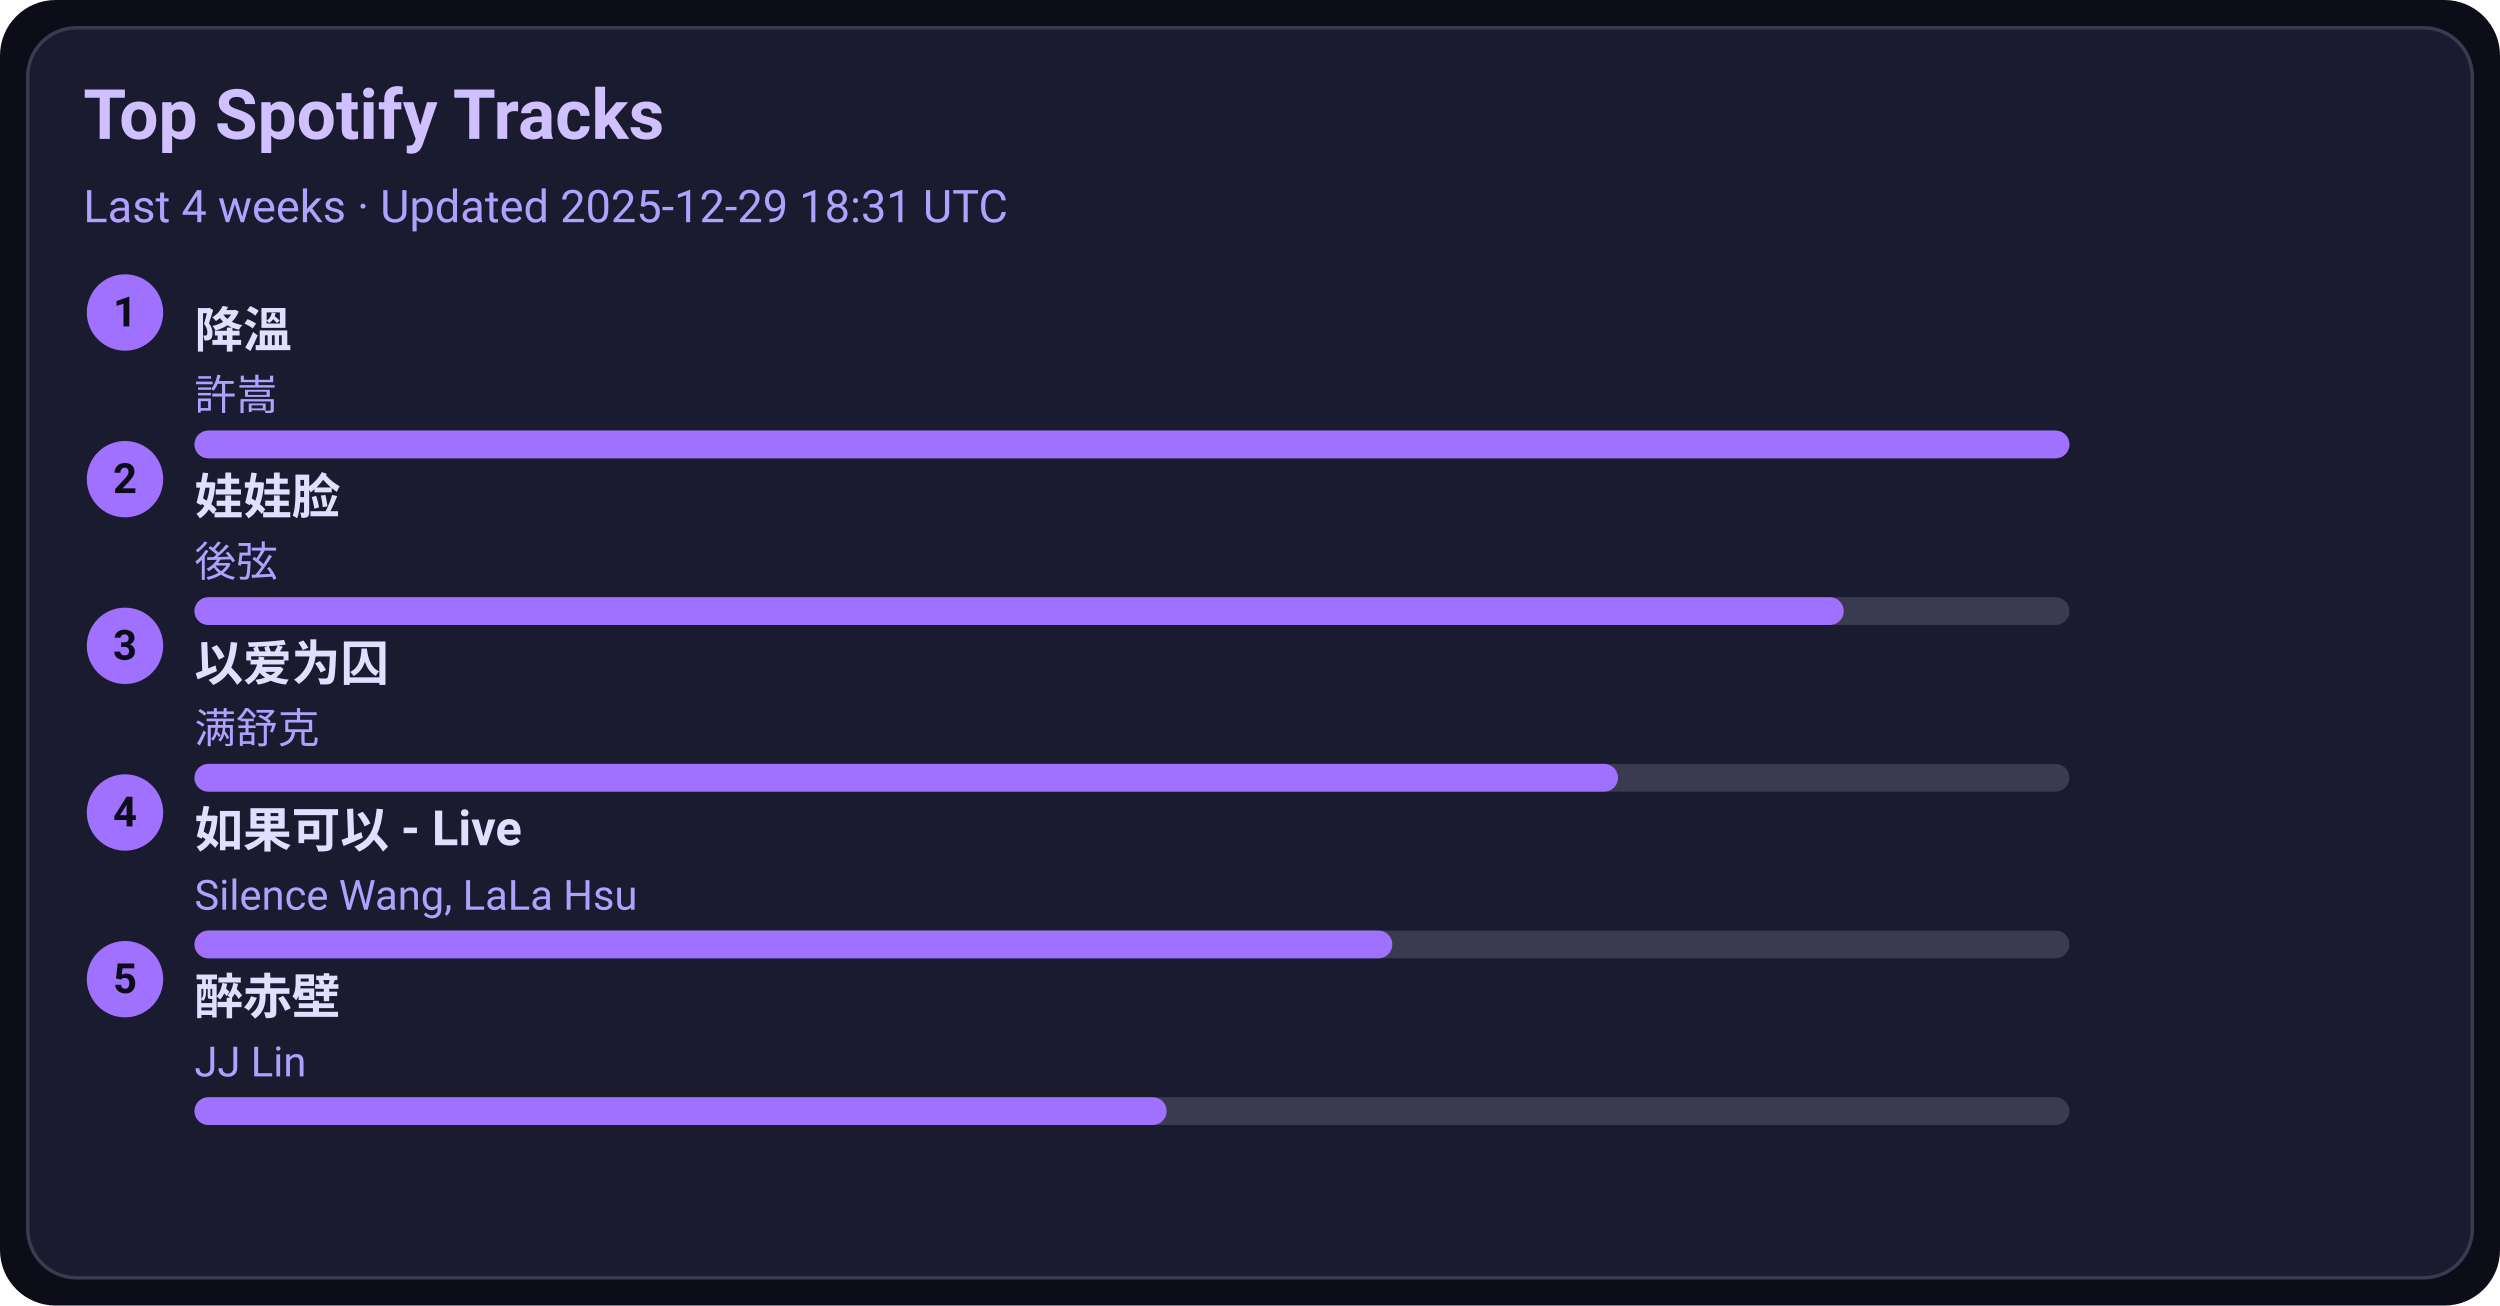
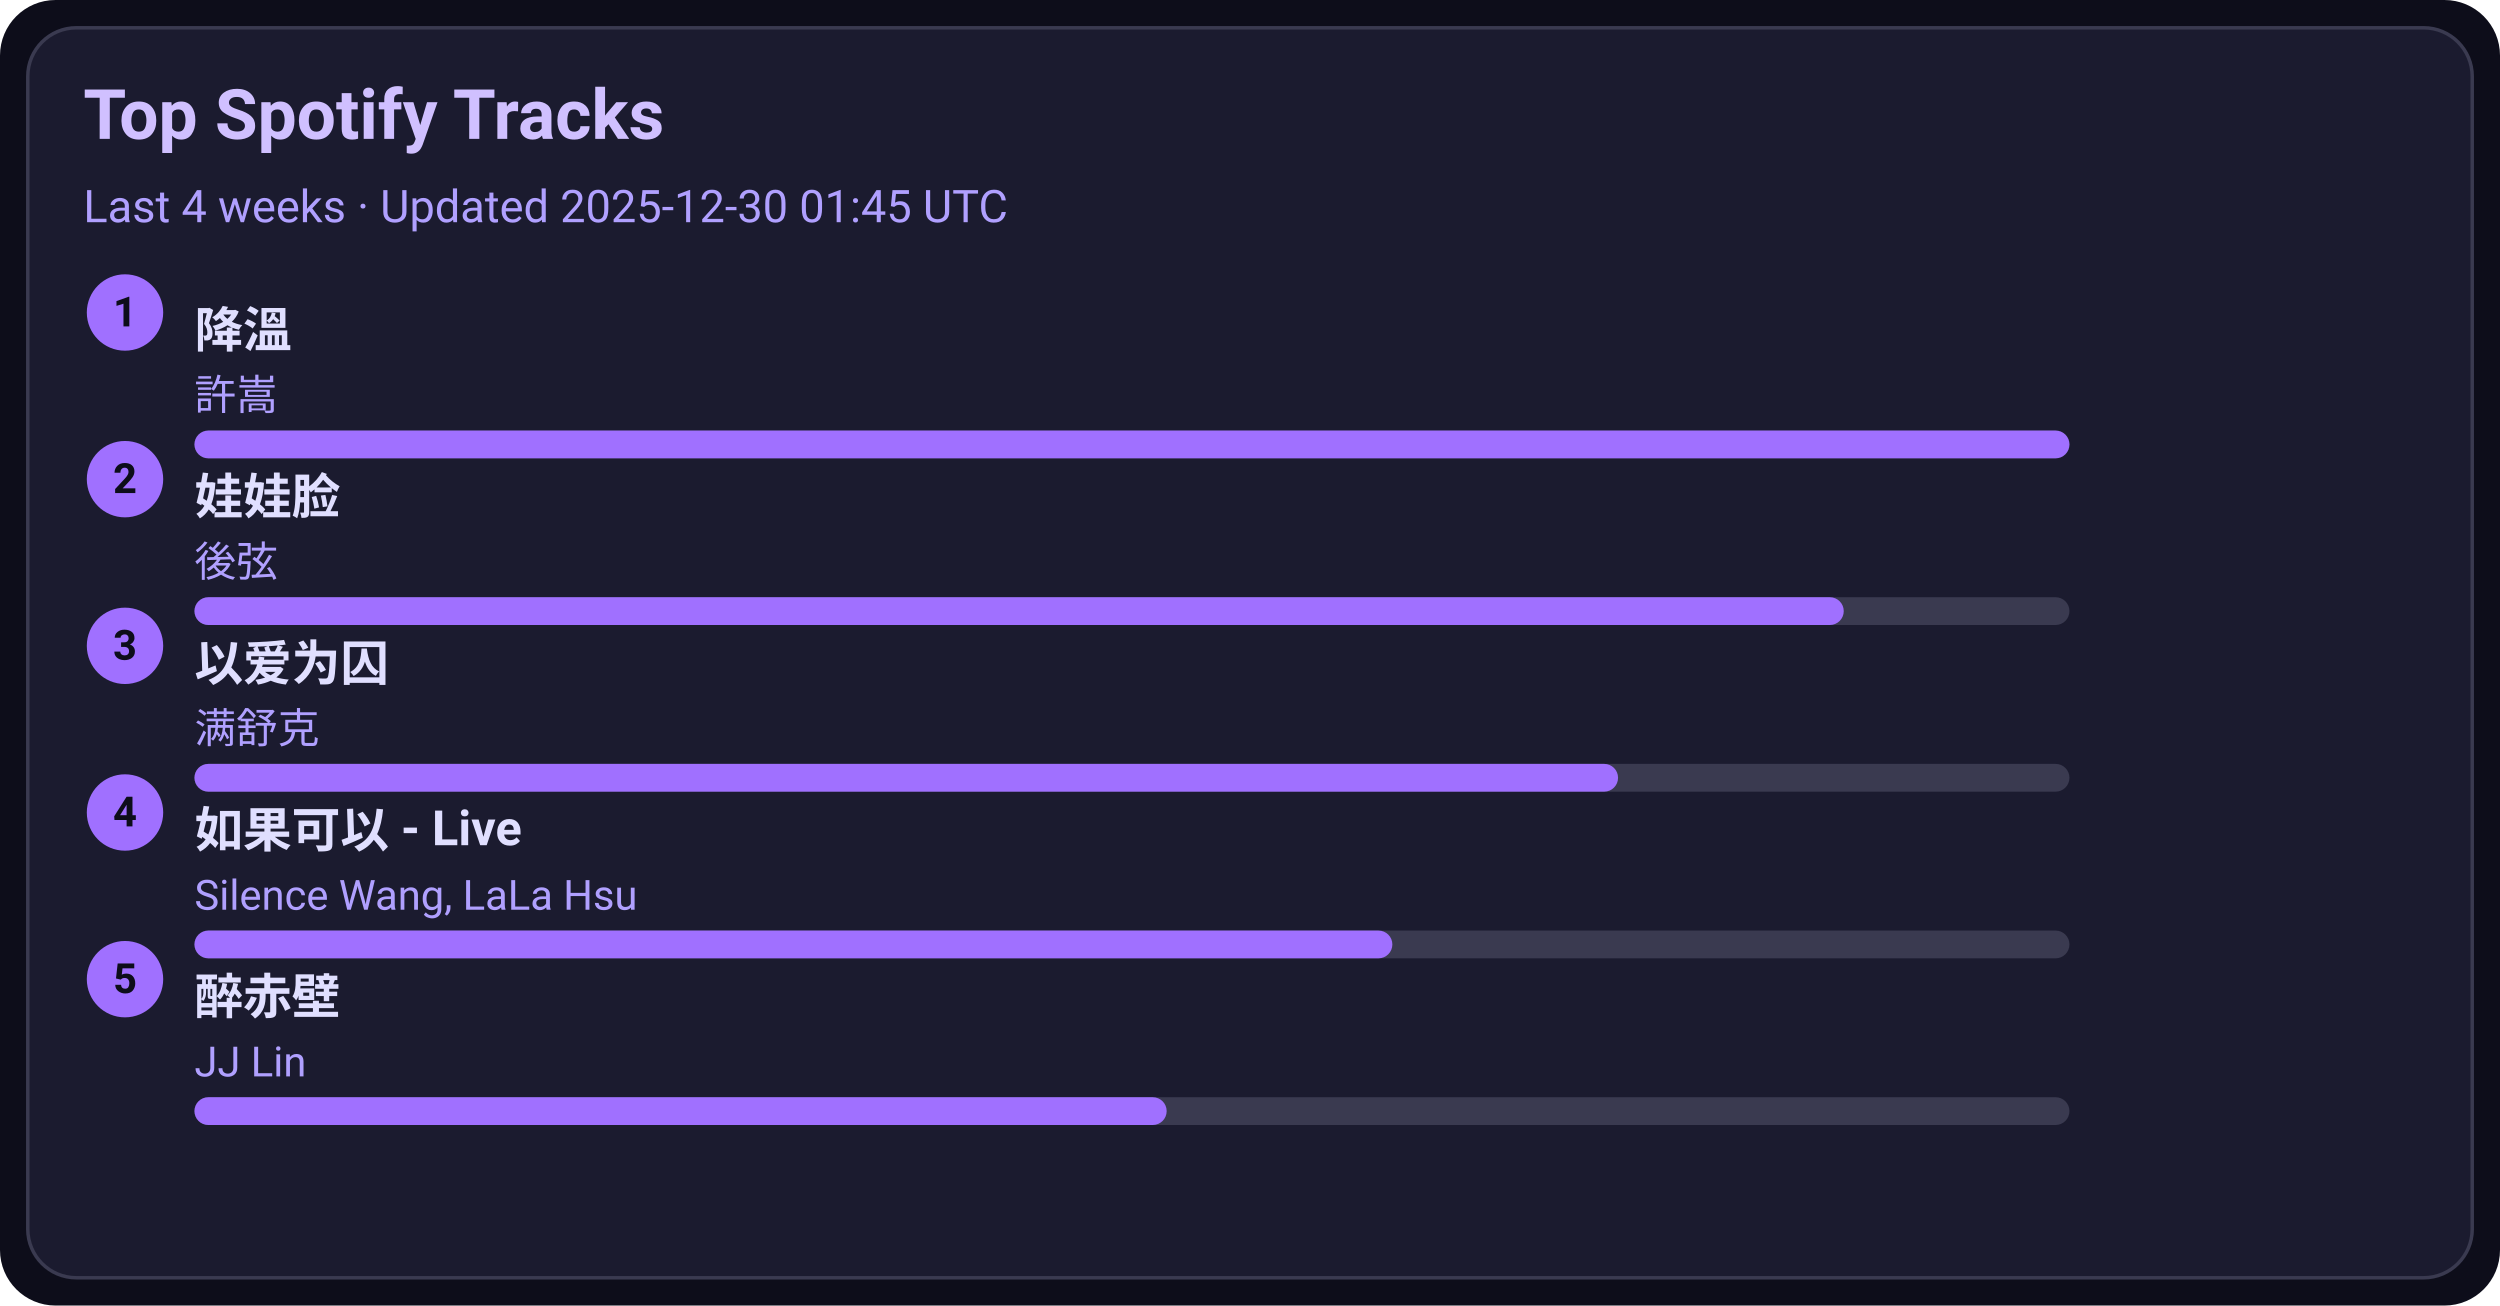
<svg xmlns="http://www.w3.org/2000/svg" width="720" height="376" viewBox="0 0 720 376">
  <style>text{font-family:-apple-system,BlinkMacSystemFont,Segoe UI,Roboto,Ubuntu,Helvetica Neue,Arial,Noto Sans,sans-serif}</style>
  <rect width="720" height="376" rx="16" fill="#0d0d1a" />
  <rect x="8" y="8" width="704" height="360" rx="14" fill="#1b1b2f" stroke="#3a3a50" />
  <text x="24" y="40" font-size="20" fill="#d0c0ff" font-weight="600">Top Spotify Tracks</text>
-   <text x="24" y="64" font-size="13" fill="#b0a0ff">Last 4 weeks · Updated 2025-12-29 18:31 UTC</text>
+   <text x="24" y="64" font-size="13" fill="#b0a0ff">Last 4 weeks · Updated 2025-12-30 01:45 UTC</text>
  <circle cx="36" cy="90" r="11" fill="#a070ff" />
  <text x="36" y="94" text-anchor="middle" font-size="12" fill="#0d0d1a" font-weight="700">1</text>
  <a href="https://open.spotify.com/track/2q9uhrOfyOnBa3oWR1PfYT" target="_blank" rel="noopener noreferrer">
    <text x="56" y="100" font-size="14" fill="#e0dfff" font-weight="600">降溫</text>
  </a>
  <text x="56" y="118" font-size="12" fill="#b0a0ff">許嵩</text>
  <rect x="56" y="124" width="540" height="8" rx="4" fill="#3a3a50" />
  <rect x="56" y="124" width="540" height="8" rx="4" fill="#a070ff" />
  <circle cx="36" cy="138" r="11" fill="#a070ff" />
  <text x="36" y="142" text-anchor="middle" font-size="12" fill="#0d0d1a" font-weight="700">2</text>
  <a href="https://open.spotify.com/track/08ouEICweFmqfgPJnRIQkE" target="_blank" rel="noopener noreferrer">
    <text x="56" y="148" font-size="14" fill="#e0dfff" font-weight="600">娃娃脸</text>
  </a>
  <text x="56" y="166" font-size="12" fill="#b0a0ff">後弦</text>
  <rect x="56" y="172" width="540" height="8" rx="4" fill="#3a3a50" />
  <rect x="56" y="172" width="475" height="8" rx="4" fill="#a070ff" />
  <circle cx="36" cy="186" r="11" fill="#a070ff" />
  <text x="36" y="190" text-anchor="middle" font-size="12" fill="#0d0d1a" font-weight="700">3</text>
  <a href="https://open.spotify.com/track/0RW2LEfGQK5BaIho6sSLqf" target="_blank" rel="noopener noreferrer">
    <text x="56" y="196" font-size="14" fill="#e0dfff" font-weight="600">以爱为囚</text>
  </a>
  <text x="56" y="214" font-size="12" fill="#b0a0ff">满舒克</text>
  <rect x="56" y="220" width="540" height="8" rx="4" fill="#3a3a50" />
  <rect x="56" y="220" width="410" height="8" rx="4" fill="#a070ff" />
  <circle cx="36" cy="234" r="11" fill="#a070ff" />
  <text x="36" y="238" text-anchor="middle" font-size="12" fill="#0d0d1a" font-weight="700">4</text>
  <a href="https://open.spotify.com/track/6IF65dJzfmPcX7jwDegwoo" target="_blank" rel="noopener noreferrer">
    <text x="56" y="244" font-size="14" fill="#e0dfff" font-weight="600">如果可以 - Live</text>
  </a>
  <text x="56" y="262" font-size="12" fill="#b0a0ff">Silence Wang, LaLa Hsu</text>
  <rect x="56" y="268" width="540" height="8" rx="4" fill="#3a3a50" />
  <rect x="56" y="268" width="345" height="8" rx="4" fill="#a070ff" />
  <circle cx="36" cy="282" r="11" fill="#a070ff" />
  <text x="36" y="286" text-anchor="middle" font-size="12" fill="#0d0d1a" font-weight="700">5</text>
  <a href="https://open.spotify.com/track/69lAYqbyHL1A0gctdLd9WV" target="_blank" rel="noopener noreferrer">
    <text x="56" y="292" font-size="14" fill="#e0dfff" font-weight="600">醉赤壁</text>
  </a>
  <text x="56" y="310" font-size="12" fill="#b0a0ff">JJ Lin</text>
  <rect x="56" y="316" width="540" height="8" rx="4" fill="#3a3a50" />
  <rect x="56" y="316" width="280" height="8" rx="4" fill="#a070ff" />
</svg>
